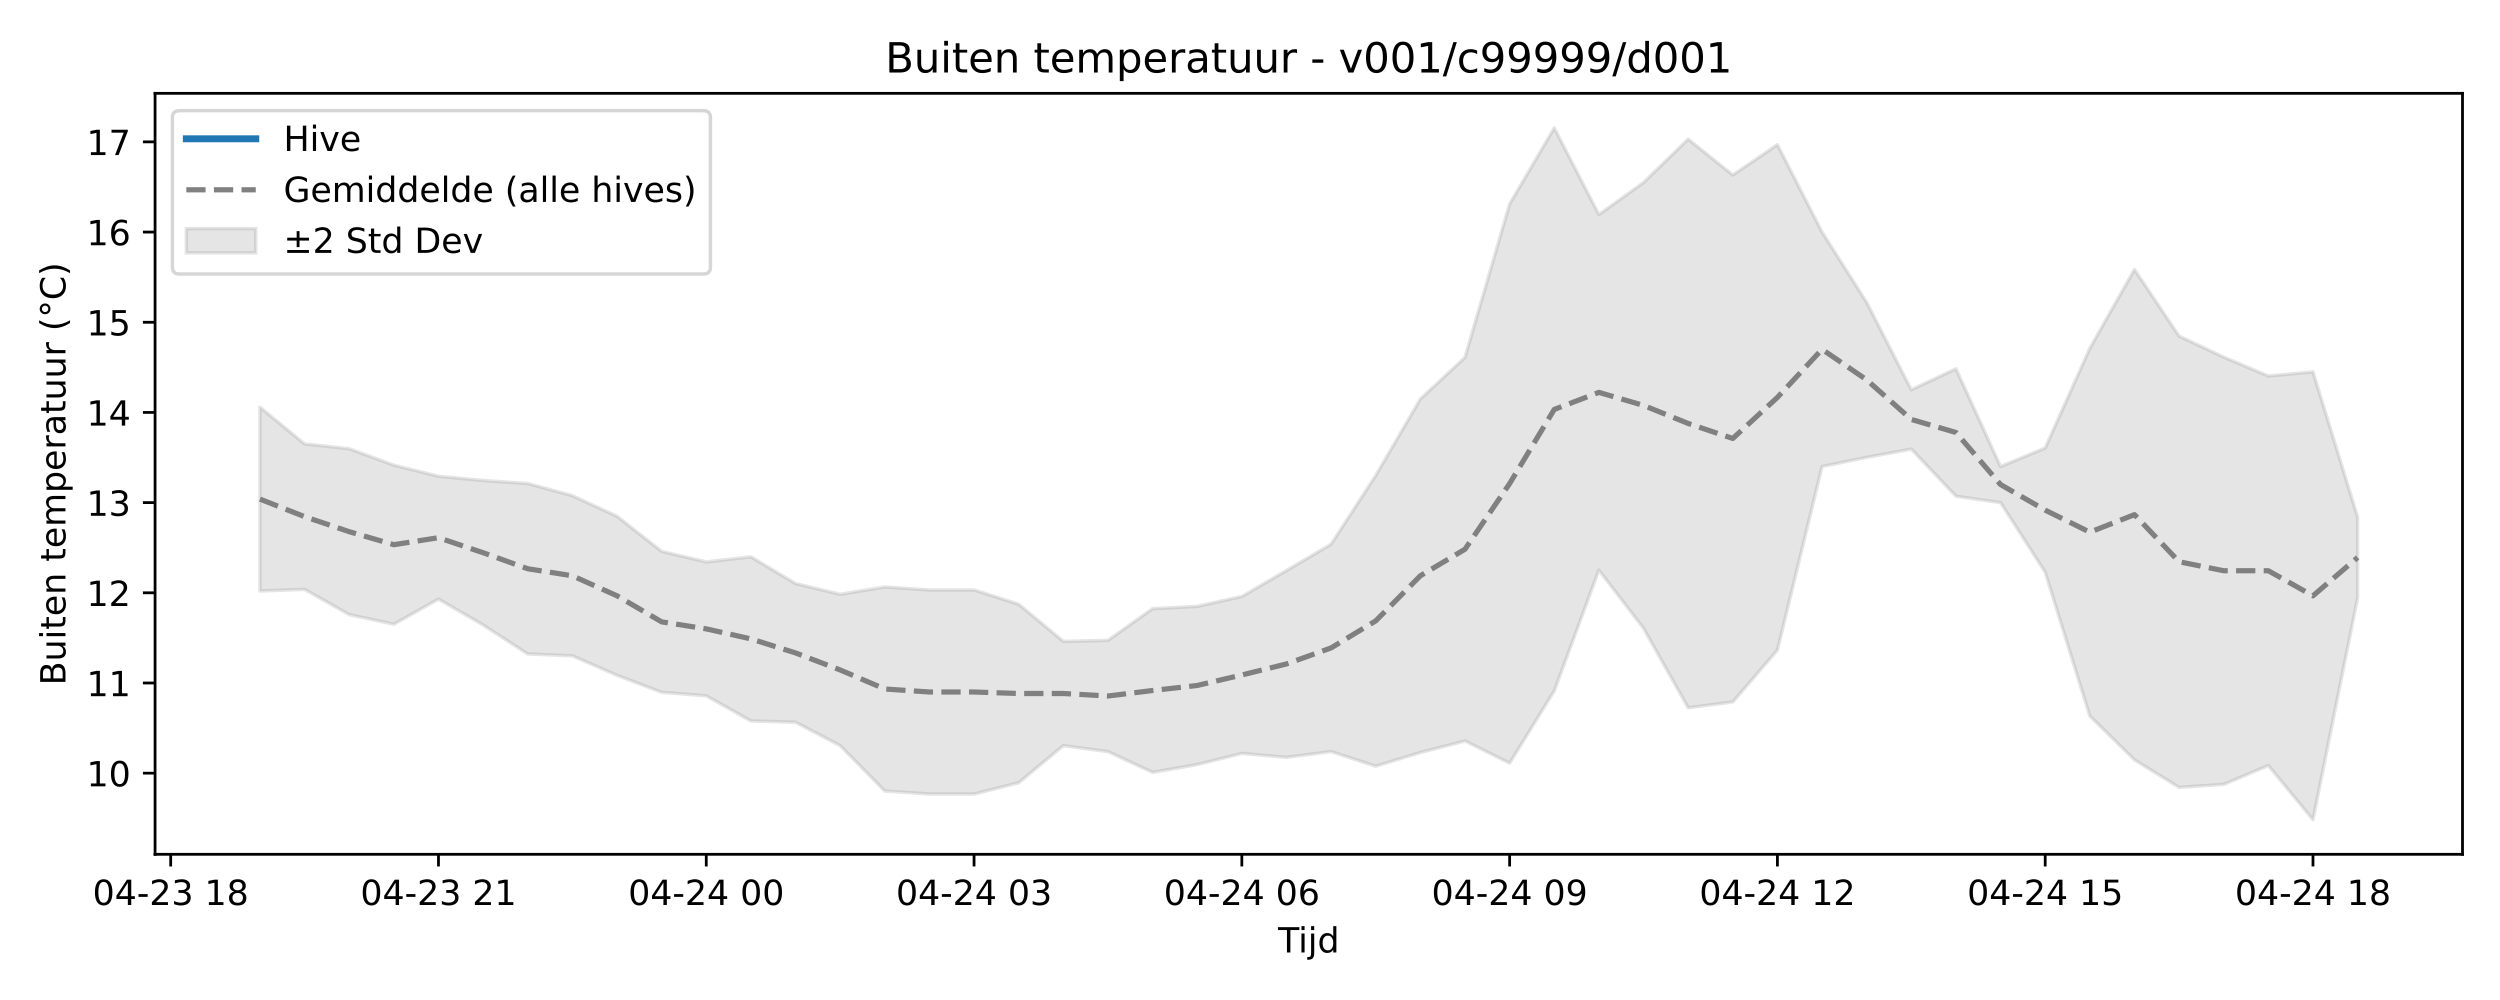
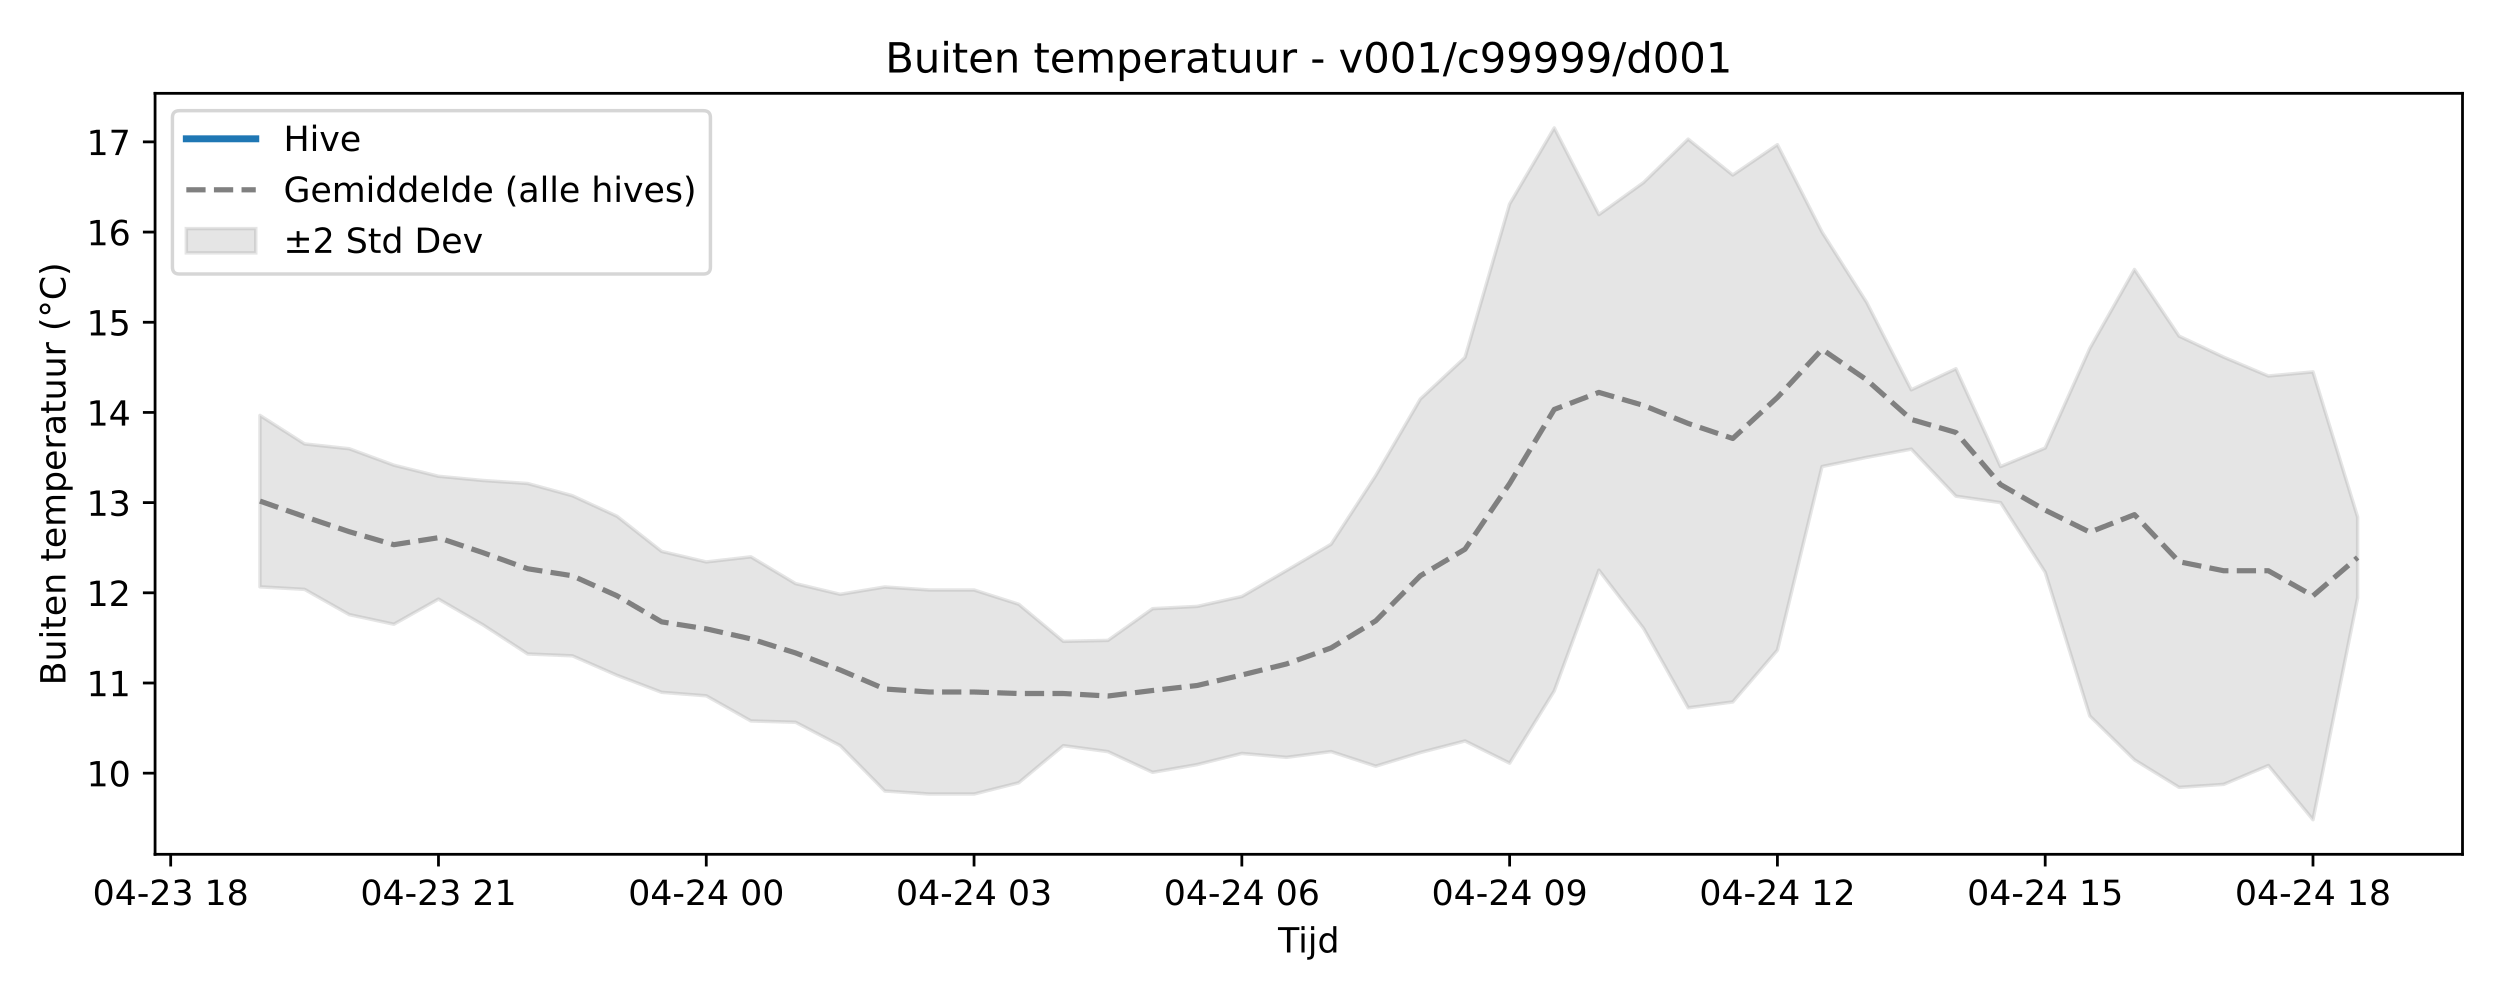
<svg xmlns="http://www.w3.org/2000/svg" xmlns:xlink="http://www.w3.org/1999/xlink" width="720pt" height="288pt" viewBox="0 0 720 288" version="1.1">
  <defs>
    <style type="text/css">*{stroke-linejoin: round; stroke-linecap: butt}</style>
  </defs>
  <g id="figure_1">
    <g id="patch_1">
      <path d="M 0 288  L 720 288  L 720 0  L 0 0  z " style="fill: #ffffff" />
    </g>
    <g id="axes_1">
      <g id="patch_2">
        <path d="M 44.66 246.04  L 709.2 246.04  L 709.2 26.88  L 44.66 26.88  z " style="fill: #ffffff" />
      </g>
      <g id="FillBetweenPolyCollection_1">
        <defs>
-           <path id="mf52f731bf0" d="M 74.866 -170.721  L 74.866 -117.793  L 87.72 -118.261  L 100.574 -110.989  L 113.428 -108.22  L 126.281 -115.46  L 139.135 -108.015  L 151.989 -99.651  L 164.843 -99.122  L 177.697 -93.502  L 190.55 -88.613  L 203.404 -87.603  L 216.258 -80.363  L 229.112 -79.99  L 241.965 -73.265  L 254.819 -60.184  L 267.673 -59.319  L 280.527 -59.319  L 293.38 -62.559  L 306.234 -73.25  L 319.088 -71.531  L 331.942 -65.569  L 344.796 -67.799  L 357.649 -71.011  L 370.503 -69.885  L 383.357 -71.544  L 396.211 -67.337  L 409.064 -71.274  L 421.918 -74.602  L 434.772 -68.212  L 447.626 -89.013  L 460.48 -123.792  L 473.333 -107.049  L 486.187 -84.162  L 499.041 -85.838  L 511.895 -100.763  L 524.748 -153.636  L 537.602 -156.284  L 550.456 -158.658  L 563.31 -145.096  L 576.163 -143.247  L 589.017 -123.192  L 601.871 -81.785  L 614.725 -69.172  L 627.579 -61.24  L 640.432 -62.103  L 653.286 -67.533  L 666.14 -51.922  L 678.994 -115.815  L 678.994 -139.078  L 678.994 -139.078  L 666.14 -180.894  L 653.286 -179.713  L 640.432 -185.143  L 627.579 -191.201  L 614.725 -210.395  L 601.871 -187.682  L 589.017 -158.973  L 576.163 -153.636  L 563.31 -181.8  L 550.456 -175.741  L 537.602 -200.914  L 524.748 -221.166  L 511.895 -246.335  L 499.041 -237.595  L 486.187 -247.929  L 473.333 -235.431  L 460.48 -226.191  L 447.626 -251.158  L 434.772 -229.248  L 421.918 -185.053  L 409.064 -173.086  L 396.211 -151.05  L 383.357 -131.259  L 370.503 -123.683  L 357.649 -116.208  L 344.796 -113.36  L 331.942 -112.704  L 319.088 -103.568  L 306.234 -103.291  L 293.38 -113.983  L 280.527 -118.089  L 267.673 -118.089  L 254.819 -118.954  L 241.965 -116.841  L 229.112 -119.928  L 216.258 -127.635  L 203.404 -126.166  L 190.55 -129.197  L 177.697 -139.314  L 164.843 -145.238  L 151.989 -148.749  L 139.135 -149.62  L 126.281 -150.833  L 113.428 -154.032  L 100.574 -158.766  L 87.72 -160.153  L 74.866 -170.721  z " style="stroke: #808080; stroke-opacity: 0.2" />
+           <path id="m14550dca22" d="M 74.866 -168.365  L 74.866 -118.994  L 87.72 -118.261  L 100.574 -110.989  L 113.428 -108.22  L 126.281 -115.46  L 139.135 -108.015  L 151.989 -99.651  L 164.843 -99.122  L 177.697 -93.502  L 190.55 -88.613  L 203.404 -87.603  L 216.258 -80.363  L 229.112 -79.99  L 241.965 -73.265  L 254.819 -60.184  L 267.673 -59.319  L 280.527 -59.319  L 293.38 -62.559  L 306.234 -73.25  L 319.088 -71.531  L 331.942 -65.569  L 344.796 -67.799  L 357.649 -71.011  L 370.503 -69.885  L 383.357 -71.544  L 396.211 -67.337  L 409.064 -71.274  L 421.918 -74.602  L 434.772 -68.212  L 447.626 -89.013  L 460.48 -123.792  L 473.333 -107.049  L 486.187 -84.162  L 499.041 -85.838  L 511.895 -100.763  L 524.748 -153.636  L 537.602 -156.284  L 550.456 -158.658  L 563.31 -145.096  L 576.163 -143.247  L 589.017 -123.192  L 601.871 -81.785  L 614.725 -69.172  L 627.579 -61.24  L 640.432 -62.103  L 653.286 -67.533  L 666.14 -51.922  L 678.994 -115.815  L 678.994 -139.078  L 678.994 -139.078  L 666.14 -180.894  L 653.286 -179.713  L 640.432 -185.143  L 627.579 -191.201  L 614.725 -210.395  L 601.871 -187.682  L 589.017 -158.973  L 576.163 -153.636  L 563.31 -181.8  L 550.456 -175.741  L 537.602 -200.914  L 524.748 -221.166  L 511.895 -246.335  L 499.041 -237.595  L 486.187 -247.929  L 473.333 -235.431  L 460.48 -226.191  L 447.626 -251.158  L 434.772 -229.248  L 421.918 -185.053  L 409.064 -173.086  L 396.211 -151.05  L 383.357 -131.259  L 370.503 -123.683  L 357.649 -116.208  L 344.796 -113.36  L 331.942 -112.704  L 319.088 -103.568  L 306.234 -103.291  L 293.38 -113.983  L 280.527 -118.089  L 267.673 -118.089  L 254.819 -118.954  L 241.965 -116.841  L 229.112 -119.928  L 216.258 -127.635  L 203.404 -126.166  L 190.55 -129.197  L 177.697 -139.314  L 164.843 -145.238  L 151.989 -148.749  L 139.135 -149.62  L 126.281 -150.833  L 113.428 -154.032  L 100.574 -158.766  L 87.72 -160.153  L 74.866 -168.365  z " style="stroke: #808080; stroke-opacity: 0.2" />
        </defs>
-         <g clip-path="url(#pf187c00952)">
-           <use xlink:href="#mf52f731bf0" x="0" y="288" style="fill: #808080; fill-opacity: 0.2; stroke: #808080; stroke-opacity: 0.2" />
+         <g clip-path="url(#p1df61899c4)">
+           <use xlink:href="#m14550dca22" x="0" y="288" style="fill: #808080; fill-opacity: 0.2; stroke: #808080; stroke-opacity: 0.2" />
        </g>
      </g>
      <g id="matplotlib.axis_1">
        <g id="xtick_1">
          <g id="line2d_1">
            <defs>
-               <path id="m56a8374472" d="M 0 0  L 0 3.5  " style="stroke: #000000; stroke-width: 0.8" />
-             </defs>
-             <g>
-               <use xlink:href="#m56a8374472" x="49.159" y="246.04" style="stroke: #000000; stroke-width: 0.8" />
+               <path id="m3a8c0169bb" d="M 0 0  L 0 3.5  " style="stroke: #000000; stroke-width: 0.8" />
+             </defs>
+             <g>
+               <use xlink:href="#m3a8c0169bb" x="49.159" y="246.04" style="stroke: #000000; stroke-width: 0.8" />
            </g>
          </g>
          <g id="text_1">
            <g transform="translate(26.67835 260.6384) scale(0.1 -0.1)">
              <defs>
                <path id="DejaVuSans-30" d="M 2034 4250  Q 1547 4250 1301 3770  Q 1056 3291 1056 2328  Q 1056 1369 1301 889  Q 1547 409 2034 409  Q 2525 409 2770 889  Q 3016 1369 3016 2328  Q 3016 3291 2770 3770  Q 2525 4250 2034 4250  z M 2034 4750  Q 2819 4750 3233 4129  Q 3647 3509 3647 2328  Q 3647 1150 3233 529  Q 2819 -91 2034 -91  Q 1250 -91 836 529  Q 422 1150 422 2328  Q 422 3509 836 4129  Q 1250 4750 2034 4750  z " transform="scale(0.015625)" />
                <path id="DejaVuSans-34" d="M 2419 4116  L 825 1625  L 2419 1625  L 2419 4116  z M 2253 4666  L 3047 4666  L 3047 1625  L 3713 1625  L 3713 1100  L 3047 1100  L 3047 0  L 2419 0  L 2419 1100  L 313 1100  L 313 1709  L 2253 4666  z " transform="scale(0.015625)" />
                <path id="DejaVuSans-2d" d="M 313 2009  L 1997 2009  L 1997 1497  L 313 1497  L 313 2009  z " transform="scale(0.015625)" />
                <path id="DejaVuSans-32" d="M 1228 531  L 3431 531  L 3431 0  L 469 0  L 469 531  Q 828 903 1448 1529  Q 2069 2156 2228 2338  Q 2531 2678 2651 2914  Q 2772 3150 2772 3378  Q 2772 3750 2511 3984  Q 2250 4219 1831 4219  Q 1534 4219 1204 4116  Q 875 4013 500 3803  L 500 4441  Q 881 4594 1212 4672  Q 1544 4750 1819 4750  Q 2544 4750 2975 4387  Q 3406 4025 3406 3419  Q 3406 3131 3298 2873  Q 3191 2616 2906 2266  Q 2828 2175 2409 1742  Q 1991 1309 1228 531  z " transform="scale(0.015625)" />
                <path id="DejaVuSans-33" d="M 2597 2516  Q 3050 2419 3304 2112  Q 3559 1806 3559 1356  Q 3559 666 3084 287  Q 2609 -91 1734 -91  Q 1441 -91 1130 -33  Q 819 25 488 141  L 488 750  Q 750 597 1062 519  Q 1375 441 1716 441  Q 2309 441 2620 675  Q 2931 909 2931 1356  Q 2931 1769 2642 2001  Q 2353 2234 1838 2234  L 1294 2234  L 1294 2753  L 1863 2753  Q 2328 2753 2575 2939  Q 2822 3125 2822 3475  Q 2822 3834 2567 4026  Q 2313 4219 1838 4219  Q 1578 4219 1281 4162  Q 984 4106 628 3988  L 628 4550  Q 988 4650 1302 4700  Q 1616 4750 1894 4750  Q 2613 4750 3031 4423  Q 3450 4097 3450 3541  Q 3450 3153 3228 2886  Q 3006 2619 2597 2516  z " transform="scale(0.015625)" />
                <path id="DejaVuSans-20" transform="scale(0.015625)" />
                <path id="DejaVuSans-31" d="M 794 531  L 1825 531  L 1825 4091  L 703 3866  L 703 4441  L 1819 4666  L 2450 4666  L 2450 531  L 3481 531  L 3481 0  L 794 0  L 794 531  z " transform="scale(0.015625)" />
                <path id="DejaVuSans-38" d="M 2034 2216  Q 1584 2216 1326 1975  Q 1069 1734 1069 1313  Q 1069 891 1326 650  Q 1584 409 2034 409  Q 2484 409 2743 651  Q 3003 894 3003 1313  Q 3003 1734 2745 1975  Q 2488 2216 2034 2216  z M 1403 2484  Q 997 2584 770 2862  Q 544 3141 544 3541  Q 544 4100 942 4425  Q 1341 4750 2034 4750  Q 2731 4750 3128 4425  Q 3525 4100 3525 3541  Q 3525 3141 3298 2862  Q 3072 2584 2669 2484  Q 3125 2378 3379 2068  Q 3634 1759 3634 1313  Q 3634 634 3220 271  Q 2806 -91 2034 -91  Q 1263 -91 848 271  Q 434 634 434 1313  Q 434 1759 690 2068  Q 947 2378 1403 2484  z M 1172 3481  Q 1172 3119 1398 2916  Q 1625 2713 2034 2713  Q 2441 2713 2670 2916  Q 2900 3119 2900 3481  Q 2900 3844 2670 4047  Q 2441 4250 2034 4250  Q 1625 4250 1398 4047  Q 1172 3844 1172 3481  z " transform="scale(0.015625)" />
              </defs>
              <use xlink:href="#DejaVuSans-30" />
              <use xlink:href="#DejaVuSans-34" transform="translate(63.62305 0)" />
              <use xlink:href="#DejaVuSans-2d" transform="translate(127.2461 0)" />
              <use xlink:href="#DejaVuSans-32" transform="translate(163.3301 0)" />
              <use xlink:href="#DejaVuSans-33" transform="translate(226.9531 0)" />
              <use xlink:href="#DejaVuSans-20" transform="translate(290.5762 0)" />
              <use xlink:href="#DejaVuSans-31" transform="translate(322.3633 0)" />
              <use xlink:href="#DejaVuSans-38" transform="translate(385.9863 0)" />
            </g>
          </g>
        </g>
        <g id="xtick_2">
          <g id="line2d_2">
            <g>
-               <use xlink:href="#m56a8374472" x="126.281" y="246.04" style="stroke: #000000; stroke-width: 0.8" />
+               <use xlink:href="#m3a8c0169bb" x="126.281" y="246.04" style="stroke: #000000; stroke-width: 0.8" />
            </g>
          </g>
          <g id="text_2">
            <g transform="translate(103.801 260.6384) scale(0.1 -0.1)">
              <use xlink:href="#DejaVuSans-30" />
              <use xlink:href="#DejaVuSans-34" transform="translate(63.62305 0)" />
              <use xlink:href="#DejaVuSans-2d" transform="translate(127.2461 0)" />
              <use xlink:href="#DejaVuSans-32" transform="translate(163.3301 0)" />
              <use xlink:href="#DejaVuSans-33" transform="translate(226.9531 0)" />
              <use xlink:href="#DejaVuSans-20" transform="translate(290.5762 0)" />
              <use xlink:href="#DejaVuSans-32" transform="translate(322.3633 0)" />
              <use xlink:href="#DejaVuSans-31" transform="translate(385.9863 0)" />
            </g>
          </g>
        </g>
        <g id="xtick_3">
          <g id="line2d_3">
            <g>
-               <use xlink:href="#m56a8374472" x="203.404" y="246.04" style="stroke: #000000; stroke-width: 0.8" />
+               <use xlink:href="#m3a8c0169bb" x="203.404" y="246.04" style="stroke: #000000; stroke-width: 0.8" />
            </g>
          </g>
          <g id="text_3">
            <g transform="translate(180.9236 260.6384) scale(0.1 -0.1)">
              <use xlink:href="#DejaVuSans-30" />
              <use xlink:href="#DejaVuSans-34" transform="translate(63.62305 0)" />
              <use xlink:href="#DejaVuSans-2d" transform="translate(127.2461 0)" />
              <use xlink:href="#DejaVuSans-32" transform="translate(163.3301 0)" />
              <use xlink:href="#DejaVuSans-34" transform="translate(226.9531 0)" />
              <use xlink:href="#DejaVuSans-20" transform="translate(290.5762 0)" />
              <use xlink:href="#DejaVuSans-30" transform="translate(322.3633 0)" />
              <use xlink:href="#DejaVuSans-30" transform="translate(385.9863 0)" />
            </g>
          </g>
        </g>
        <g id="xtick_4">
          <g id="line2d_4">
            <g>
-               <use xlink:href="#m56a8374472" x="280.527" y="246.04" style="stroke: #000000; stroke-width: 0.8" />
+               <use xlink:href="#m3a8c0169bb" x="280.527" y="246.04" style="stroke: #000000; stroke-width: 0.8" />
            </g>
          </g>
          <g id="text_4">
            <g transform="translate(258.0462 260.6384) scale(0.1 -0.1)">
              <use xlink:href="#DejaVuSans-30" />
              <use xlink:href="#DejaVuSans-34" transform="translate(63.62305 0)" />
              <use xlink:href="#DejaVuSans-2d" transform="translate(127.2461 0)" />
              <use xlink:href="#DejaVuSans-32" transform="translate(163.3301 0)" />
              <use xlink:href="#DejaVuSans-34" transform="translate(226.9531 0)" />
              <use xlink:href="#DejaVuSans-20" transform="translate(290.5762 0)" />
              <use xlink:href="#DejaVuSans-30" transform="translate(322.3633 0)" />
              <use xlink:href="#DejaVuSans-33" transform="translate(385.9863 0)" />
            </g>
          </g>
        </g>
        <g id="xtick_5">
          <g id="line2d_5">
            <g>
-               <use xlink:href="#m56a8374472" x="357.649" y="246.04" style="stroke: #000000; stroke-width: 0.8" />
+               <use xlink:href="#m3a8c0169bb" x="357.649" y="246.04" style="stroke: #000000; stroke-width: 0.8" />
            </g>
          </g>
          <g id="text_5">
            <g transform="translate(335.1689 260.6384) scale(0.1 -0.1)">
              <defs>
                <path id="DejaVuSans-36" d="M 2113 2584  Q 1688 2584 1439 2293  Q 1191 2003 1191 1497  Q 1191 994 1439 701  Q 1688 409 2113 409  Q 2538 409 2786 701  Q 3034 994 3034 1497  Q 3034 2003 2786 2293  Q 2538 2584 2113 2584  z M 3366 4563  L 3366 3988  Q 3128 4100 2886 4159  Q 2644 4219 2406 4219  Q 1781 4219 1451 3797  Q 1122 3375 1075 2522  Q 1259 2794 1537 2939  Q 1816 3084 2150 3084  Q 2853 3084 3261 2657  Q 3669 2231 3669 1497  Q 3669 778 3244 343  Q 2819 -91 2113 -91  Q 1303 -91 875 529  Q 447 1150 447 2328  Q 447 3434 972 4092  Q 1497 4750 2381 4750  Q 2619 4750 2861 4703  Q 3103 4656 3366 4563  z " transform="scale(0.015625)" />
              </defs>
              <use xlink:href="#DejaVuSans-30" />
              <use xlink:href="#DejaVuSans-34" transform="translate(63.62305 0)" />
              <use xlink:href="#DejaVuSans-2d" transform="translate(127.2461 0)" />
              <use xlink:href="#DejaVuSans-32" transform="translate(163.3301 0)" />
              <use xlink:href="#DejaVuSans-34" transform="translate(226.9531 0)" />
              <use xlink:href="#DejaVuSans-20" transform="translate(290.5762 0)" />
              <use xlink:href="#DejaVuSans-30" transform="translate(322.3633 0)" />
              <use xlink:href="#DejaVuSans-36" transform="translate(385.9863 0)" />
            </g>
          </g>
        </g>
        <g id="xtick_6">
          <g id="line2d_6">
            <g>
-               <use xlink:href="#m56a8374472" x="434.772" y="246.04" style="stroke: #000000; stroke-width: 0.8" />
+               <use xlink:href="#m3a8c0169bb" x="434.772" y="246.04" style="stroke: #000000; stroke-width: 0.8" />
            </g>
          </g>
          <g id="text_6">
            <g transform="translate(412.2915 260.6384) scale(0.1 -0.1)">
              <defs>
                <path id="DejaVuSans-39" d="M 703 97  L 703 672  Q 941 559 1184 500  Q 1428 441 1663 441  Q 2288 441 2617 861  Q 2947 1281 2994 2138  Q 2813 1869 2534 1725  Q 2256 1581 1919 1581  Q 1219 1581 811 2004  Q 403 2428 403 3163  Q 403 3881 828 4315  Q 1253 4750 1959 4750  Q 2769 4750 3195 4129  Q 3622 3509 3622 2328  Q 3622 1225 3098 567  Q 2575 -91 1691 -91  Q 1453 -91 1209 -44  Q 966 3 703 97  z M 1959 2075  Q 2384 2075 2632 2365  Q 2881 2656 2881 3163  Q 2881 3666 2632 3958  Q 2384 4250 1959 4250  Q 1534 4250 1286 3958  Q 1038 3666 1038 3163  Q 1038 2656 1286 2365  Q 1534 2075 1959 2075  z " transform="scale(0.015625)" />
              </defs>
              <use xlink:href="#DejaVuSans-30" />
              <use xlink:href="#DejaVuSans-34" transform="translate(63.62305 0)" />
              <use xlink:href="#DejaVuSans-2d" transform="translate(127.2461 0)" />
              <use xlink:href="#DejaVuSans-32" transform="translate(163.3301 0)" />
              <use xlink:href="#DejaVuSans-34" transform="translate(226.9531 0)" />
              <use xlink:href="#DejaVuSans-20" transform="translate(290.5762 0)" />
              <use xlink:href="#DejaVuSans-30" transform="translate(322.3633 0)" />
              <use xlink:href="#DejaVuSans-39" transform="translate(385.9863 0)" />
            </g>
          </g>
        </g>
        <g id="xtick_7">
          <g id="line2d_7">
            <g>
-               <use xlink:href="#m56a8374472" x="511.895" y="246.04" style="stroke: #000000; stroke-width: 0.8" />
+               <use xlink:href="#m3a8c0169bb" x="511.895" y="246.04" style="stroke: #000000; stroke-width: 0.8" />
            </g>
          </g>
          <g id="text_7">
            <g transform="translate(489.4141 260.6384) scale(0.1 -0.1)">
              <use xlink:href="#DejaVuSans-30" />
              <use xlink:href="#DejaVuSans-34" transform="translate(63.62305 0)" />
              <use xlink:href="#DejaVuSans-2d" transform="translate(127.2461 0)" />
              <use xlink:href="#DejaVuSans-32" transform="translate(163.3301 0)" />
              <use xlink:href="#DejaVuSans-34" transform="translate(226.9531 0)" />
              <use xlink:href="#DejaVuSans-20" transform="translate(290.5762 0)" />
              <use xlink:href="#DejaVuSans-31" transform="translate(322.3633 0)" />
              <use xlink:href="#DejaVuSans-32" transform="translate(385.9863 0)" />
            </g>
          </g>
        </g>
        <g id="xtick_8">
          <g id="line2d_8">
            <g>
-               <use xlink:href="#m56a8374472" x="589.017" y="246.04" style="stroke: #000000; stroke-width: 0.8" />
+               <use xlink:href="#m3a8c0169bb" x="589.017" y="246.04" style="stroke: #000000; stroke-width: 0.8" />
            </g>
          </g>
          <g id="text_8">
            <g transform="translate(566.5368 260.6384) scale(0.1 -0.1)">
              <defs>
                <path id="DejaVuSans-35" d="M 691 4666  L 3169 4666  L 3169 4134  L 1269 4134  L 1269 2991  Q 1406 3038 1543 3061  Q 1681 3084 1819 3084  Q 2600 3084 3056 2656  Q 3513 2228 3513 1497  Q 3513 744 3044 326  Q 2575 -91 1722 -91  Q 1428 -91 1123 -41  Q 819 9 494 109  L 494 744  Q 775 591 1075 516  Q 1375 441 1709 441  Q 2250 441 2565 725  Q 2881 1009 2881 1497  Q 2881 1984 2565 2268  Q 2250 2553 1709 2553  Q 1456 2553 1204 2497  Q 953 2441 691 2322  L 691 4666  z " transform="scale(0.015625)" />
              </defs>
              <use xlink:href="#DejaVuSans-30" />
              <use xlink:href="#DejaVuSans-34" transform="translate(63.62305 0)" />
              <use xlink:href="#DejaVuSans-2d" transform="translate(127.2461 0)" />
              <use xlink:href="#DejaVuSans-32" transform="translate(163.3301 0)" />
              <use xlink:href="#DejaVuSans-34" transform="translate(226.9531 0)" />
              <use xlink:href="#DejaVuSans-20" transform="translate(290.5762 0)" />
              <use xlink:href="#DejaVuSans-31" transform="translate(322.3633 0)" />
              <use xlink:href="#DejaVuSans-35" transform="translate(385.9863 0)" />
            </g>
          </g>
        </g>
        <g id="xtick_9">
          <g id="line2d_9">
            <g>
-               <use xlink:href="#m56a8374472" x="666.14" y="246.04" style="stroke: #000000; stroke-width: 0.8" />
+               <use xlink:href="#m3a8c0169bb" x="666.14" y="246.04" style="stroke: #000000; stroke-width: 0.8" />
            </g>
          </g>
          <g id="text_9">
            <g transform="translate(643.6594 260.6384) scale(0.1 -0.1)">
              <use xlink:href="#DejaVuSans-30" />
              <use xlink:href="#DejaVuSans-34" transform="translate(63.62305 0)" />
              <use xlink:href="#DejaVuSans-2d" transform="translate(127.2461 0)" />
              <use xlink:href="#DejaVuSans-32" transform="translate(163.3301 0)" />
              <use xlink:href="#DejaVuSans-34" transform="translate(226.9531 0)" />
              <use xlink:href="#DejaVuSans-20" transform="translate(290.5762 0)" />
              <use xlink:href="#DejaVuSans-31" transform="translate(322.3633 0)" />
              <use xlink:href="#DejaVuSans-38" transform="translate(385.9863 0)" />
            </g>
          </g>
        </g>
        <g id="text_10">
          <g transform="translate(368.08 274.3166) scale(0.1 -0.1)">
            <defs>
              <path id="DejaVuSans-54" d="M -19 4666  L 3928 4666  L 3928 4134  L 2272 4134  L 2272 0  L 1638 0  L 1638 4134  L -19 4134  L -19 4666  z " transform="scale(0.015625)" />
              <path id="DejaVuSans-69" d="M 603 3500  L 1178 3500  L 1178 0  L 603 0  L 603 3500  z M 603 4863  L 1178 4863  L 1178 4134  L 603 4134  L 603 4863  z " transform="scale(0.015625)" />
              <path id="DejaVuSans-6a" d="M 603 3500  L 1178 3500  L 1178 -63  Q 1178 -731 923 -1031  Q 669 -1331 103 -1331  L -116 -1331  L -116 -844  L 38 -844  Q 366 -844 484 -692  Q 603 -541 603 -63  L 603 3500  z M 603 4863  L 1178 4863  L 1178 4134  L 603 4134  L 603 4863  z " transform="scale(0.015625)" />
              <path id="DejaVuSans-64" d="M 2906 2969  L 2906 4863  L 3481 4863  L 3481 0  L 2906 0  L 2906 525  Q 2725 213 2448 61  Q 2172 -91 1784 -91  Q 1150 -91 751 415  Q 353 922 353 1747  Q 353 2572 751 3078  Q 1150 3584 1784 3584  Q 2172 3584 2448 3432  Q 2725 3281 2906 2969  z M 947 1747  Q 947 1113 1208 752  Q 1469 391 1925 391  Q 2381 391 2643 752  Q 2906 1113 2906 1747  Q 2906 2381 2643 2742  Q 2381 3103 1925 3103  Q 1469 3103 1208 2742  Q 947 2381 947 1747  z " transform="scale(0.015625)" />
            </defs>
            <use xlink:href="#DejaVuSans-54" />
            <use xlink:href="#DejaVuSans-69" transform="translate(57.95898 0)" />
            <use xlink:href="#DejaVuSans-6a" transform="translate(85.74219 0)" />
            <use xlink:href="#DejaVuSans-64" transform="translate(113.5254 0)" />
          </g>
        </g>
      </g>
      <g id="matplotlib.axis_2">
        <g id="ytick_1">
          <g id="line2d_10">
            <defs>
-               <path id="m3850e5ce12" d="M 0 0  L -3.5 0  " style="stroke: #000000; stroke-width: 0.8" />
-             </defs>
-             <g>
-               <use xlink:href="#m3850e5ce12" x="44.66" y="222.672" style="stroke: #000000; stroke-width: 0.8" />
+               <path id="md74ec7fcc4" d="M 0 0  L -3.5 0  " style="stroke: #000000; stroke-width: 0.8" />
+             </defs>
+             <g>
+               <use xlink:href="#md74ec7fcc4" x="44.66" y="222.672" style="stroke: #000000; stroke-width: 0.8" />
            </g>
          </g>
          <g id="text_11">
            <g transform="translate(24.935 226.4711) scale(0.1 -0.1)">
              <use xlink:href="#DejaVuSans-31" />
              <use xlink:href="#DejaVuSans-30" transform="translate(63.62305 0)" />
            </g>
          </g>
        </g>
        <g id="ytick_2">
          <g id="line2d_11">
            <g>
-               <use xlink:href="#m3850e5ce12" x="44.66" y="196.699" style="stroke: #000000; stroke-width: 0.8" />
+               <use xlink:href="#md74ec7fcc4" x="44.66" y="196.699" style="stroke: #000000; stroke-width: 0.8" />
            </g>
          </g>
          <g id="text_12">
            <g transform="translate(24.935 200.4982) scale(0.1 -0.1)">
              <use xlink:href="#DejaVuSans-31" />
              <use xlink:href="#DejaVuSans-31" transform="translate(63.62305 0)" />
            </g>
          </g>
        </g>
        <g id="ytick_3">
          <g id="line2d_12">
            <g>
-               <use xlink:href="#m3850e5ce12" x="44.66" y="170.726" style="stroke: #000000; stroke-width: 0.8" />
+               <use xlink:href="#md74ec7fcc4" x="44.66" y="170.726" style="stroke: #000000; stroke-width: 0.8" />
            </g>
          </g>
          <g id="text_13">
            <g transform="translate(24.935 174.5253) scale(0.1 -0.1)">
              <use xlink:href="#DejaVuSans-31" />
              <use xlink:href="#DejaVuSans-32" transform="translate(63.62305 0)" />
            </g>
          </g>
        </g>
        <g id="ytick_4">
          <g id="line2d_13">
            <g>
-               <use xlink:href="#m3850e5ce12" x="44.66" y="144.753" style="stroke: #000000; stroke-width: 0.8" />
+               <use xlink:href="#md74ec7fcc4" x="44.66" y="144.753" style="stroke: #000000; stroke-width: 0.8" />
            </g>
          </g>
          <g id="text_14">
            <g transform="translate(24.935 148.5524) scale(0.1 -0.1)">
              <use xlink:href="#DejaVuSans-31" />
              <use xlink:href="#DejaVuSans-33" transform="translate(63.62305 0)" />
            </g>
          </g>
        </g>
        <g id="ytick_5">
          <g id="line2d_14">
            <g>
-               <use xlink:href="#m3850e5ce12" x="44.66" y="118.78" style="stroke: #000000; stroke-width: 0.8" />
+               <use xlink:href="#md74ec7fcc4" x="44.66" y="118.78" style="stroke: #000000; stroke-width: 0.8" />
            </g>
          </g>
          <g id="text_15">
            <g transform="translate(24.935 122.5795) scale(0.1 -0.1)">
              <use xlink:href="#DejaVuSans-31" />
              <use xlink:href="#DejaVuSans-34" transform="translate(63.62305 0)" />
            </g>
          </g>
        </g>
        <g id="ytick_6">
          <g id="line2d_15">
            <g>
-               <use xlink:href="#m3850e5ce12" x="44.66" y="92.807" style="stroke: #000000; stroke-width: 0.8" />
+               <use xlink:href="#md74ec7fcc4" x="44.66" y="92.807" style="stroke: #000000; stroke-width: 0.8" />
            </g>
          </g>
          <g id="text_16">
            <g transform="translate(24.935 96.60656) scale(0.1 -0.1)">
              <use xlink:href="#DejaVuSans-31" />
              <use xlink:href="#DejaVuSans-35" transform="translate(63.62305 0)" />
            </g>
          </g>
        </g>
        <g id="ytick_7">
          <g id="line2d_16">
            <g>
-               <use xlink:href="#m3850e5ce12" x="44.66" y="66.834" style="stroke: #000000; stroke-width: 0.8" />
+               <use xlink:href="#md74ec7fcc4" x="44.66" y="66.834" style="stroke: #000000; stroke-width: 0.8" />
            </g>
          </g>
          <g id="text_17">
            <g transform="translate(24.935 70.63364) scale(0.1 -0.1)">
              <use xlink:href="#DejaVuSans-31" />
              <use xlink:href="#DejaVuSans-36" transform="translate(63.62305 0)" />
            </g>
          </g>
        </g>
        <g id="ytick_8">
          <g id="line2d_17">
            <g>
-               <use xlink:href="#m3850e5ce12" x="44.66" y="40.862" style="stroke: #000000; stroke-width: 0.8" />
+               <use xlink:href="#md74ec7fcc4" x="44.66" y="40.862" style="stroke: #000000; stroke-width: 0.8" />
            </g>
          </g>
          <g id="text_18">
            <g transform="translate(24.935 44.66073) scale(0.1 -0.1)">
              <defs>
                <path id="DejaVuSans-37" d="M 525 4666  L 3525 4666  L 3525 4397  L 1831 0  L 1172 0  L 2766 4134  L 525 4134  L 525 4666  z " transform="scale(0.015625)" />
              </defs>
              <use xlink:href="#DejaVuSans-31" />
              <use xlink:href="#DejaVuSans-37" transform="translate(63.62305 0)" />
            </g>
          </g>
        </g>
        <g id="text_19">
          <g transform="translate(18.85531 197.3553) rotate(-90) scale(0.1 -0.1)">
            <defs>
              <path id="DejaVuSans-42" d="M 1259 2228  L 1259 519  L 2272 519  Q 2781 519 3026 730  Q 3272 941 3272 1375  Q 3272 1813 3026 2020  Q 2781 2228 2272 2228  L 1259 2228  z M 1259 4147  L 1259 2741  L 2194 2741  Q 2656 2741 2882 2914  Q 3109 3088 3109 3444  Q 3109 3797 2882 3972  Q 2656 4147 2194 4147  L 1259 4147  z M 628 4666  L 2241 4666  Q 2963 4666 3353 4366  Q 3744 4066 3744 3513  Q 3744 3084 3544 2831  Q 3344 2578 2956 2516  Q 3422 2416 3680 2098  Q 3938 1781 3938 1306  Q 3938 681 3513 340  Q 3088 0 2303 0  L 628 0  L 628 4666  z " transform="scale(0.015625)" />
              <path id="DejaVuSans-75" d="M 544 1381  L 544 3500  L 1119 3500  L 1119 1403  Q 1119 906 1312 657  Q 1506 409 1894 409  Q 2359 409 2629 706  Q 2900 1003 2900 1516  L 2900 3500  L 3475 3500  L 3475 0  L 2900 0  L 2900 538  Q 2691 219 2414 64  Q 2138 -91 1772 -91  Q 1169 -91 856 284  Q 544 659 544 1381  z M 1991 3584  L 1991 3584  z " transform="scale(0.015625)" />
              <path id="DejaVuSans-74" d="M 1172 4494  L 1172 3500  L 2356 3500  L 2356 3053  L 1172 3053  L 1172 1153  Q 1172 725 1289 603  Q 1406 481 1766 481  L 2356 481  L 2356 0  L 1766 0  Q 1100 0 847 248  Q 594 497 594 1153  L 594 3053  L 172 3053  L 172 3500  L 594 3500  L 594 4494  L 1172 4494  z " transform="scale(0.015625)" />
              <path id="DejaVuSans-65" d="M 3597 1894  L 3597 1613  L 953 1613  Q 991 1019 1311 708  Q 1631 397 2203 397  Q 2534 397 2845 478  Q 3156 559 3463 722  L 3463 178  Q 3153 47 2828 -22  Q 2503 -91 2169 -91  Q 1331 -91 842 396  Q 353 884 353 1716  Q 353 2575 817 3079  Q 1281 3584 2069 3584  Q 2775 3584 3186 3129  Q 3597 2675 3597 1894  z M 3022 2063  Q 3016 2534 2758 2815  Q 2500 3097 2075 3097  Q 1594 3097 1305 2825  Q 1016 2553 972 2059  L 3022 2063  z " transform="scale(0.015625)" />
              <path id="DejaVuSans-6e" d="M 3513 2113  L 3513 0  L 2938 0  L 2938 2094  Q 2938 2591 2744 2837  Q 2550 3084 2163 3084  Q 1697 3084 1428 2787  Q 1159 2491 1159 1978  L 1159 0  L 581 0  L 581 3500  L 1159 3500  L 1159 2956  Q 1366 3272 1645 3428  Q 1925 3584 2291 3584  Q 2894 3584 3203 3211  Q 3513 2838 3513 2113  z " transform="scale(0.015625)" />
              <path id="DejaVuSans-6d" d="M 3328 2828  Q 3544 3216 3844 3400  Q 4144 3584 4550 3584  Q 5097 3584 5394 3201  Q 5691 2819 5691 2113  L 5691 0  L 5113 0  L 5113 2094  Q 5113 2597 4934 2840  Q 4756 3084 4391 3084  Q 3944 3084 3684 2787  Q 3425 2491 3425 1978  L 3425 0  L 2847 0  L 2847 2094  Q 2847 2600 2669 2842  Q 2491 3084 2119 3084  Q 1678 3084 1418 2786  Q 1159 2488 1159 1978  L 1159 0  L 581 0  L 581 3500  L 1159 3500  L 1159 2956  Q 1356 3278 1631 3431  Q 1906 3584 2284 3584  Q 2666 3584 2933 3390  Q 3200 3197 3328 2828  z " transform="scale(0.015625)" />
              <path id="DejaVuSans-70" d="M 1159 525  L 1159 -1331  L 581 -1331  L 581 3500  L 1159 3500  L 1159 2969  Q 1341 3281 1617 3432  Q 1894 3584 2278 3584  Q 2916 3584 3314 3078  Q 3713 2572 3713 1747  Q 3713 922 3314 415  Q 2916 -91 2278 -91  Q 1894 -91 1617 61  Q 1341 213 1159 525  z M 3116 1747  Q 3116 2381 2855 2742  Q 2594 3103 2138 3103  Q 1681 3103 1420 2742  Q 1159 2381 1159 1747  Q 1159 1113 1420 752  Q 1681 391 2138 391  Q 2594 391 2855 752  Q 3116 1113 3116 1747  z " transform="scale(0.015625)" />
              <path id="DejaVuSans-72" d="M 2631 2963  Q 2534 3019 2420 3045  Q 2306 3072 2169 3072  Q 1681 3072 1420 2755  Q 1159 2438 1159 1844  L 1159 0  L 581 0  L 581 3500  L 1159 3500  L 1159 2956  Q 1341 3275 1631 3429  Q 1922 3584 2338 3584  Q 2397 3584 2469 3576  Q 2541 3569 2628 3553  L 2631 2963  z " transform="scale(0.015625)" />
              <path id="DejaVuSans-61" d="M 2194 1759  Q 1497 1759 1228 1600  Q 959 1441 959 1056  Q 959 750 1161 570  Q 1363 391 1709 391  Q 2188 391 2477 730  Q 2766 1069 2766 1631  L 2766 1759  L 2194 1759  z M 3341 1997  L 3341 0  L 2766 0  L 2766 531  Q 2569 213 2275 61  Q 1981 -91 1556 -91  Q 1019 -91 701 211  Q 384 513 384 1019  Q 384 1609 779 1909  Q 1175 2209 1959 2209  L 2766 2209  L 2766 2266  Q 2766 2663 2505 2880  Q 2244 3097 1772 3097  Q 1472 3097 1187 3025  Q 903 2953 641 2809  L 641 3341  Q 956 3463 1253 3523  Q 1550 3584 1831 3584  Q 2591 3584 2966 3190  Q 3341 2797 3341 1997  z " transform="scale(0.015625)" />
              <path id="DejaVuSans-28" d="M 1984 4856  Q 1566 4138 1362 3434  Q 1159 2731 1159 2009  Q 1159 1288 1364 580  Q 1569 -128 1984 -844  L 1484 -844  Q 1016 -109 783 600  Q 550 1309 550 2009  Q 550 2706 781 3412  Q 1013 4119 1484 4856  L 1984 4856  z " transform="scale(0.015625)" />
              <path id="DejaVuSans-b0" d="M 1600 4347  Q 1350 4347 1178 4173  Q 1006 4000 1006 3750  Q 1006 3503 1178 3333  Q 1350 3163 1600 3163  Q 1850 3163 2022 3333  Q 2194 3503 2194 3750  Q 2194 3997 2020 4172  Q 1847 4347 1600 4347  z M 1600 4750  Q 1800 4750 1984 4673  Q 2169 4597 2303 4453  Q 2447 4313 2519 4134  Q 2591 3956 2591 3750  Q 2591 3338 2302 3052  Q 2013 2766 1594 2766  Q 1172 2766 890 3047  Q 609 3328 609 3750  Q 609 4169 896 4459  Q 1184 4750 1600 4750  z " transform="scale(0.015625)" />
              <path id="DejaVuSans-43" d="M 4122 4306  L 4122 3641  Q 3803 3938 3442 4084  Q 3081 4231 2675 4231  Q 1875 4231 1450 3742  Q 1025 3253 1025 2328  Q 1025 1406 1450 917  Q 1875 428 2675 428  Q 3081 428 3442 575  Q 3803 722 4122 1019  L 4122 359  Q 3791 134 3420 21  Q 3050 -91 2638 -91  Q 1578 -91 968 557  Q 359 1206 359 2328  Q 359 3453 968 4101  Q 1578 4750 2638 4750  Q 3056 4750 3426 4639  Q 3797 4528 4122 4306  z " transform="scale(0.015625)" />
              <path id="DejaVuSans-29" d="M 513 4856  L 1013 4856  Q 1481 4119 1714 3412  Q 1947 2706 1947 2009  Q 1947 1309 1714 600  Q 1481 -109 1013 -844  L 513 -844  Q 928 -128 1133 580  Q 1338 1288 1338 2009  Q 1338 2731 1133 3434  Q 928 4138 513 4856  z " transform="scale(0.015625)" />
            </defs>
            <use xlink:href="#DejaVuSans-42" />
            <use xlink:href="#DejaVuSans-75" transform="translate(68.60352 0)" />
            <use xlink:href="#DejaVuSans-69" transform="translate(131.9824 0)" />
            <use xlink:href="#DejaVuSans-74" transform="translate(159.7656 0)" />
            <use xlink:href="#DejaVuSans-65" transform="translate(198.9746 0)" />
            <use xlink:href="#DejaVuSans-6e" transform="translate(260.498 0)" />
            <use xlink:href="#DejaVuSans-20" transform="translate(323.877 0)" />
            <use xlink:href="#DejaVuSans-74" transform="translate(355.6641 0)" />
            <use xlink:href="#DejaVuSans-65" transform="translate(394.873 0)" />
            <use xlink:href="#DejaVuSans-6d" transform="translate(456.3965 0)" />
            <use xlink:href="#DejaVuSans-70" transform="translate(553.8086 0)" />
            <use xlink:href="#DejaVuSans-65" transform="translate(617.2852 0)" />
            <use xlink:href="#DejaVuSans-72" transform="translate(678.8086 0)" />
            <use xlink:href="#DejaVuSans-61" transform="translate(719.9219 0)" />
            <use xlink:href="#DejaVuSans-74" transform="translate(781.2012 0)" />
            <use xlink:href="#DejaVuSans-75" transform="translate(820.4102 0)" />
            <use xlink:href="#DejaVuSans-75" transform="translate(883.7891 0)" />
            <use xlink:href="#DejaVuSans-72" transform="translate(947.168 0)" />
            <use xlink:href="#DejaVuSans-20" transform="translate(988.2812 0)" />
            <use xlink:href="#DejaVuSans-28" transform="translate(1020.068 0)" />
            <use xlink:href="#DejaVuSans-b0" transform="translate(1059.082 0)" />
            <use xlink:href="#DejaVuSans-43" transform="translate(1109.082 0)" />
            <use xlink:href="#DejaVuSans-29" transform="translate(1178.906 0)" />
          </g>
        </g>
      </g>
      <g id="line2d_18">
-         <path clip-path="url(#pf187c00952)" style="fill: none; stroke: #1f77b4; stroke-width: 2; stroke-linecap: square" />
+         <path clip-path="url(#p1df61899c4)" style="fill: none; stroke: #1f77b4; stroke-width: 2; stroke-linecap: square" />
      </g>
      <g id="line2d_19">
-         <path d="M 74.866 143.743  L 87.72 148.793  L 100.574 153.122  L 113.428 156.874  L 126.281 154.854  L 139.135 159.183  L 151.989 163.8  L 164.843 165.82  L 177.697 171.592  L 190.55 179.095  L 203.404 181.115  L 216.258 184.001  L 229.112 188.041  L 241.965 192.947  L 254.819 198.431  L 267.673 199.296  L 280.527 199.296  L 293.38 199.729  L 306.234 199.729  L 319.088 200.451  L 331.942 198.863  L 344.796 197.42  L 357.649 194.39  L 370.503 191.216  L 383.357 186.598  L 396.211 178.807  L 409.064 165.82  L 421.918 158.173  L 434.772 139.27  L 447.626 117.914  L 460.48 113.008  L 473.333 116.76  L 486.187 121.955  L 499.041 126.284  L 511.895 114.451  L 524.748 100.599  L 537.602 109.401  L 550.456 120.8  L 563.31 124.552  L 576.163 139.559  L 589.017 146.918  L 601.871 153.267  L 614.725 148.216  L 627.579 161.78  L 640.432 164.377  L 653.286 164.377  L 666.14 171.592  L 678.994 160.553  " clip-path="url(#pf187c00952)" style="fill: none; stroke-dasharray: 5.55,2.4; stroke-dashoffset: 0; stroke: #808080; stroke-width: 1.5" />
+         <path d="M 74.866 144.32  L 87.72 148.793  L 100.574 153.122  L 113.428 156.874  L 126.281 154.854  L 139.135 159.183  L 151.989 163.8  L 164.843 165.82  L 177.697 171.592  L 190.55 179.095  L 203.404 181.115  L 216.258 184.001  L 229.112 188.041  L 241.965 192.947  L 254.819 198.431  L 267.673 199.296  L 280.527 199.296  L 293.38 199.729  L 306.234 199.729  L 319.088 200.451  L 331.942 198.863  L 344.796 197.42  L 357.649 194.39  L 370.503 191.216  L 383.357 186.598  L 396.211 178.807  L 409.064 165.82  L 421.918 158.173  L 434.772 139.27  L 447.626 117.914  L 460.48 113.008  L 473.333 116.76  L 486.187 121.955  L 499.041 126.284  L 511.895 114.451  L 524.748 100.599  L 537.602 109.401  L 550.456 120.8  L 563.31 124.552  L 576.163 139.559  L 589.017 146.918  L 601.871 153.267  L 614.725 148.216  L 627.579 161.78  L 640.432 164.377  L 653.286 164.377  L 666.14 171.592  L 678.994 160.553  " clip-path="url(#p1df61899c4)" style="fill: none; stroke-dasharray: 5.55,2.4; stroke-dashoffset: 0; stroke: #808080; stroke-width: 1.5" />
      </g>
      <g id="patch_3">
        <path d="M 44.66 246.04  L 44.66 26.88  " style="fill: none; stroke: #000000; stroke-width: 0.8; stroke-linejoin: miter; stroke-linecap: square" />
      </g>
      <g id="patch_4">
        <path d="M 709.2 246.04  L 709.2 26.88  " style="fill: none; stroke: #000000; stroke-width: 0.8; stroke-linejoin: miter; stroke-linecap: square" />
      </g>
      <g id="patch_5">
        <path d="M 44.66 246.04  L 709.2 246.04  " style="fill: none; stroke: #000000; stroke-width: 0.8; stroke-linejoin: miter; stroke-linecap: square" />
      </g>
      <g id="patch_6">
        <path d="M 44.66 26.88  L 709.2 26.88  " style="fill: none; stroke: #000000; stroke-width: 0.8; stroke-linejoin: miter; stroke-linecap: square" />
      </g>
      <g id="text_20">
        <g transform="translate(254.9613 20.88) scale(0.12 -0.12)">
          <defs>
            <path id="DejaVuSans-76" d="M 191 3500  L 800 3500  L 1894 563  L 2988 3500  L 3597 3500  L 2284 0  L 1503 0  L 191 3500  z " transform="scale(0.015625)" />
            <path id="DejaVuSans-2f" d="M 1625 4666  L 2156 4666  L 531 -594  L 0 -594  L 1625 4666  z " transform="scale(0.015625)" />
            <path id="DejaVuSans-63" d="M 3122 3366  L 3122 2828  Q 2878 2963 2633 3030  Q 2388 3097 2138 3097  Q 1578 3097 1268 2742  Q 959 2388 959 1747  Q 959 1106 1268 751  Q 1578 397 2138 397  Q 2388 397 2633 464  Q 2878 531 3122 666  L 3122 134  Q 2881 22 2623 -34  Q 2366 -91 2075 -91  Q 1284 -91 818 406  Q 353 903 353 1747  Q 353 2603 823 3093  Q 1294 3584 2113 3584  Q 2378 3584 2631 3529  Q 2884 3475 3122 3366  z " transform="scale(0.015625)" />
          </defs>
          <use xlink:href="#DejaVuSans-42" />
          <use xlink:href="#DejaVuSans-75" transform="translate(68.60352 0)" />
          <use xlink:href="#DejaVuSans-69" transform="translate(131.9824 0)" />
          <use xlink:href="#DejaVuSans-74" transform="translate(159.7656 0)" />
          <use xlink:href="#DejaVuSans-65" transform="translate(198.9746 0)" />
          <use xlink:href="#DejaVuSans-6e" transform="translate(260.498 0)" />
          <use xlink:href="#DejaVuSans-20" transform="translate(323.877 0)" />
          <use xlink:href="#DejaVuSans-74" transform="translate(355.6641 0)" />
          <use xlink:href="#DejaVuSans-65" transform="translate(394.873 0)" />
          <use xlink:href="#DejaVuSans-6d" transform="translate(456.3965 0)" />
          <use xlink:href="#DejaVuSans-70" transform="translate(553.8086 0)" />
          <use xlink:href="#DejaVuSans-65" transform="translate(617.2852 0)" />
          <use xlink:href="#DejaVuSans-72" transform="translate(678.8086 0)" />
          <use xlink:href="#DejaVuSans-61" transform="translate(719.9219 0)" />
          <use xlink:href="#DejaVuSans-74" transform="translate(781.2012 0)" />
          <use xlink:href="#DejaVuSans-75" transform="translate(820.4102 0)" />
          <use xlink:href="#DejaVuSans-75" transform="translate(883.7891 0)" />
          <use xlink:href="#DejaVuSans-72" transform="translate(947.168 0)" />
          <use xlink:href="#DejaVuSans-20" transform="translate(988.2812 0)" />
          <use xlink:href="#DejaVuSans-2d" transform="translate(1020.068 0)" />
          <use xlink:href="#DejaVuSans-20" transform="translate(1056.152 0)" />
          <use xlink:href="#DejaVuSans-76" transform="translate(1087.939 0)" />
          <use xlink:href="#DejaVuSans-30" transform="translate(1147.119 0)" />
          <use xlink:href="#DejaVuSans-30" transform="translate(1210.742 0)" />
          <use xlink:href="#DejaVuSans-31" transform="translate(1274.365 0)" />
          <use xlink:href="#DejaVuSans-2f" transform="translate(1337.988 0)" />
          <use xlink:href="#DejaVuSans-63" transform="translate(1371.68 0)" />
          <use xlink:href="#DejaVuSans-39" transform="translate(1426.66 0)" />
          <use xlink:href="#DejaVuSans-39" transform="translate(1490.283 0)" />
          <use xlink:href="#DejaVuSans-39" transform="translate(1553.906 0)" />
          <use xlink:href="#DejaVuSans-39" transform="translate(1617.529 0)" />
          <use xlink:href="#DejaVuSans-39" transform="translate(1681.152 0)" />
          <use xlink:href="#DejaVuSans-2f" transform="translate(1744.775 0)" />
          <use xlink:href="#DejaVuSans-64" transform="translate(1778.467 0)" />
          <use xlink:href="#DejaVuSans-30" transform="translate(1841.943 0)" />
          <use xlink:href="#DejaVuSans-30" transform="translate(1905.566 0)" />
          <use xlink:href="#DejaVuSans-31" transform="translate(1969.189 0)" />
        </g>
      </g>
      <g id="legend_1">
        <g id="patch_7">
          <path d="M 51.66 78.914  L 202.604 78.914  Q 204.604 78.914 204.604 76.914  L 204.604 33.88  Q 204.604 31.88 202.604 31.88  L 51.66 31.88  Q 49.66 31.88 49.66 33.88  L 49.66 76.914  Q 49.66 78.914 51.66 78.914  z " style="fill: #ffffff; opacity: 0.8; stroke: #cccccc; stroke-linejoin: miter" />
        </g>
        <g id="line2d_20">
          <path d="M 53.66 39.978  L 63.66 39.978  L 73.66 39.978  " style="fill: none; stroke: #1f77b4; stroke-width: 2; stroke-linecap: square" />
        </g>
        <g id="text_21">
          <g transform="translate(81.66 43.47844) scale(0.1 -0.1)">
            <defs>
              <path id="DejaVuSans-48" d="M 628 4666  L 1259 4666  L 1259 2753  L 3553 2753  L 3553 4666  L 4184 4666  L 4184 0  L 3553 0  L 3553 2222  L 1259 2222  L 1259 0  L 628 0  L 628 4666  z " transform="scale(0.015625)" />
            </defs>
            <use xlink:href="#DejaVuSans-48" />
            <use xlink:href="#DejaVuSans-69" transform="translate(75.19531 0)" />
            <use xlink:href="#DejaVuSans-76" transform="translate(102.9785 0)" />
            <use xlink:href="#DejaVuSans-65" transform="translate(162.1582 0)" />
          </g>
        </g>
        <g id="line2d_21">
          <path d="M 53.66 54.657  L 63.66 54.657  L 73.66 54.657  " style="fill: none; stroke-dasharray: 5.55,2.4; stroke-dashoffset: 0; stroke: #808080; stroke-width: 1.5" />
        </g>
        <g id="text_22">
          <g transform="translate(81.66 58.15656) scale(0.1 -0.1)">
            <defs>
              <path id="DejaVuSans-47" d="M 3809 666  L 3809 1919  L 2778 1919  L 2778 2438  L 4434 2438  L 4434 434  Q 4069 175 3628 42  Q 3188 -91 2688 -91  Q 1594 -91 976 548  Q 359 1188 359 2328  Q 359 3472 976 4111  Q 1594 4750 2688 4750  Q 3144 4750 3555 4637  Q 3966 4525 4313 4306  L 4313 3634  Q 3963 3931 3569 4081  Q 3175 4231 2741 4231  Q 1884 4231 1454 3753  Q 1025 3275 1025 2328  Q 1025 1384 1454 906  Q 1884 428 2741 428  Q 3075 428 3337 486  Q 3600 544 3809 666  z " transform="scale(0.015625)" />
              <path id="DejaVuSans-6c" d="M 603 4863  L 1178 4863  L 1178 0  L 603 0  L 603 4863  z " transform="scale(0.015625)" />
              <path id="DejaVuSans-68" d="M 3513 2113  L 3513 0  L 2938 0  L 2938 2094  Q 2938 2591 2744 2837  Q 2550 3084 2163 3084  Q 1697 3084 1428 2787  Q 1159 2491 1159 1978  L 1159 0  L 581 0  L 581 4863  L 1159 4863  L 1159 2956  Q 1366 3272 1645 3428  Q 1925 3584 2291 3584  Q 2894 3584 3203 3211  Q 3513 2838 3513 2113  z " transform="scale(0.015625)" />
              <path id="DejaVuSans-73" d="M 2834 3397  L 2834 2853  Q 2591 2978 2328 3040  Q 2066 3103 1784 3103  Q 1356 3103 1142 2972  Q 928 2841 928 2578  Q 928 2378 1081 2264  Q 1234 2150 1697 2047  L 1894 2003  Q 2506 1872 2764 1633  Q 3022 1394 3022 966  Q 3022 478 2636 193  Q 2250 -91 1575 -91  Q 1294 -91 989 -36  Q 684 19 347 128  L 347 722  Q 666 556 975 473  Q 1284 391 1588 391  Q 1994 391 2212 530  Q 2431 669 2431 922  Q 2431 1156 2273 1281  Q 2116 1406 1581 1522  L 1381 1569  Q 847 1681 609 1914  Q 372 2147 372 2553  Q 372 3047 722 3315  Q 1072 3584 1716 3584  Q 2034 3584 2315 3537  Q 2597 3491 2834 3397  z " transform="scale(0.015625)" />
            </defs>
            <use xlink:href="#DejaVuSans-47" />
            <use xlink:href="#DejaVuSans-65" transform="translate(77.49023 0)" />
            <use xlink:href="#DejaVuSans-6d" transform="translate(139.0137 0)" />
            <use xlink:href="#DejaVuSans-69" transform="translate(236.4258 0)" />
            <use xlink:href="#DejaVuSans-64" transform="translate(264.209 0)" />
            <use xlink:href="#DejaVuSans-64" transform="translate(327.6855 0)" />
            <use xlink:href="#DejaVuSans-65" transform="translate(391.1621 0)" />
            <use xlink:href="#DejaVuSans-6c" transform="translate(452.6855 0)" />
            <use xlink:href="#DejaVuSans-64" transform="translate(480.4688 0)" />
            <use xlink:href="#DejaVuSans-65" transform="translate(543.9453 0)" />
            <use xlink:href="#DejaVuSans-20" transform="translate(605.4688 0)" />
            <use xlink:href="#DejaVuSans-28" transform="translate(637.2559 0)" />
            <use xlink:href="#DejaVuSans-61" transform="translate(676.2695 0)" />
            <use xlink:href="#DejaVuSans-6c" transform="translate(737.5488 0)" />
            <use xlink:href="#DejaVuSans-6c" transform="translate(765.332 0)" />
            <use xlink:href="#DejaVuSans-65" transform="translate(793.1152 0)" />
            <use xlink:href="#DejaVuSans-20" transform="translate(854.6387 0)" />
            <use xlink:href="#DejaVuSans-68" transform="translate(886.4258 0)" />
            <use xlink:href="#DejaVuSans-69" transform="translate(949.8047 0)" />
            <use xlink:href="#DejaVuSans-76" transform="translate(977.5879 0)" />
            <use xlink:href="#DejaVuSans-65" transform="translate(1036.768 0)" />
            <use xlink:href="#DejaVuSans-73" transform="translate(1098.291 0)" />
            <use xlink:href="#DejaVuSans-29" transform="translate(1150.391 0)" />
          </g>
        </g>
        <g id="patch_8">
          <path d="M 53.66 72.835  L 73.66 72.835  L 73.66 65.835  L 53.66 65.835  z " style="fill: #808080; fill-opacity: 0.2; stroke: #808080; stroke-opacity: 0.2; stroke-linejoin: miter" />
        </g>
        <g id="text_23">
          <g transform="translate(81.66 72.83469) scale(0.1 -0.1)">
            <defs>
              <path id="DejaVuSans-b1" d="M 2944 4013  L 2944 2803  L 4684 2803  L 4684 2272  L 2944 2272  L 2944 1063  L 2419 1063  L 2419 2272  L 678 2272  L 678 2803  L 2419 2803  L 2419 4013  L 2944 4013  z M 678 531  L 4684 531  L 4684 0  L 678 0  L 678 531  z " transform="scale(0.015625)" />
              <path id="DejaVuSans-53" d="M 3425 4513  L 3425 3897  Q 3066 4069 2747 4153  Q 2428 4238 2131 4238  Q 1616 4238 1336 4038  Q 1056 3838 1056 3469  Q 1056 3159 1242 3001  Q 1428 2844 1947 2747  L 2328 2669  Q 3034 2534 3370 2195  Q 3706 1856 3706 1288  Q 3706 609 3251 259  Q 2797 -91 1919 -91  Q 1588 -91 1214 -16  Q 841 59 441 206  L 441 856  Q 825 641 1194 531  Q 1563 422 1919 422  Q 2459 422 2753 634  Q 3047 847 3047 1241  Q 3047 1584 2836 1778  Q 2625 1972 2144 2069  L 1759 2144  Q 1053 2284 737 2584  Q 422 2884 422 3419  Q 422 4038 858 4394  Q 1294 4750 2059 4750  Q 2388 4750 2728 4690  Q 3069 4631 3425 4513  z " transform="scale(0.015625)" />
              <path id="DejaVuSans-44" d="M 1259 4147  L 1259 519  L 2022 519  Q 2988 519 3436 956  Q 3884 1394 3884 2338  Q 3884 3275 3436 3711  Q 2988 4147 2022 4147  L 1259 4147  z M 628 4666  L 1925 4666  Q 3281 4666 3915 4102  Q 4550 3538 4550 2338  Q 4550 1131 3912 565  Q 3275 0 1925 0  L 628 0  L 628 4666  z " transform="scale(0.015625)" />
            </defs>
            <use xlink:href="#DejaVuSans-b1" />
            <use xlink:href="#DejaVuSans-32" transform="translate(83.78906 0)" />
            <use xlink:href="#DejaVuSans-20" transform="translate(147.4121 0)" />
            <use xlink:href="#DejaVuSans-53" transform="translate(179.1992 0)" />
            <use xlink:href="#DejaVuSans-74" transform="translate(242.6758 0)" />
            <use xlink:href="#DejaVuSans-64" transform="translate(281.8848 0)" />
            <use xlink:href="#DejaVuSans-20" transform="translate(345.3613 0)" />
            <use xlink:href="#DejaVuSans-44" transform="translate(377.1484 0)" />
            <use xlink:href="#DejaVuSans-65" transform="translate(454.1504 0)" />
            <use xlink:href="#DejaVuSans-76" transform="translate(515.6738 0)" />
          </g>
        </g>
      </g>
    </g>
  </g>
  <defs>
-     <clipPath id="pf187c00952">
+     <clipPath id="p1df61899c4">
      <rect x="44.66" y="26.88" width="664.54" height="219.16" />
    </clipPath>
  </defs>
</svg>
